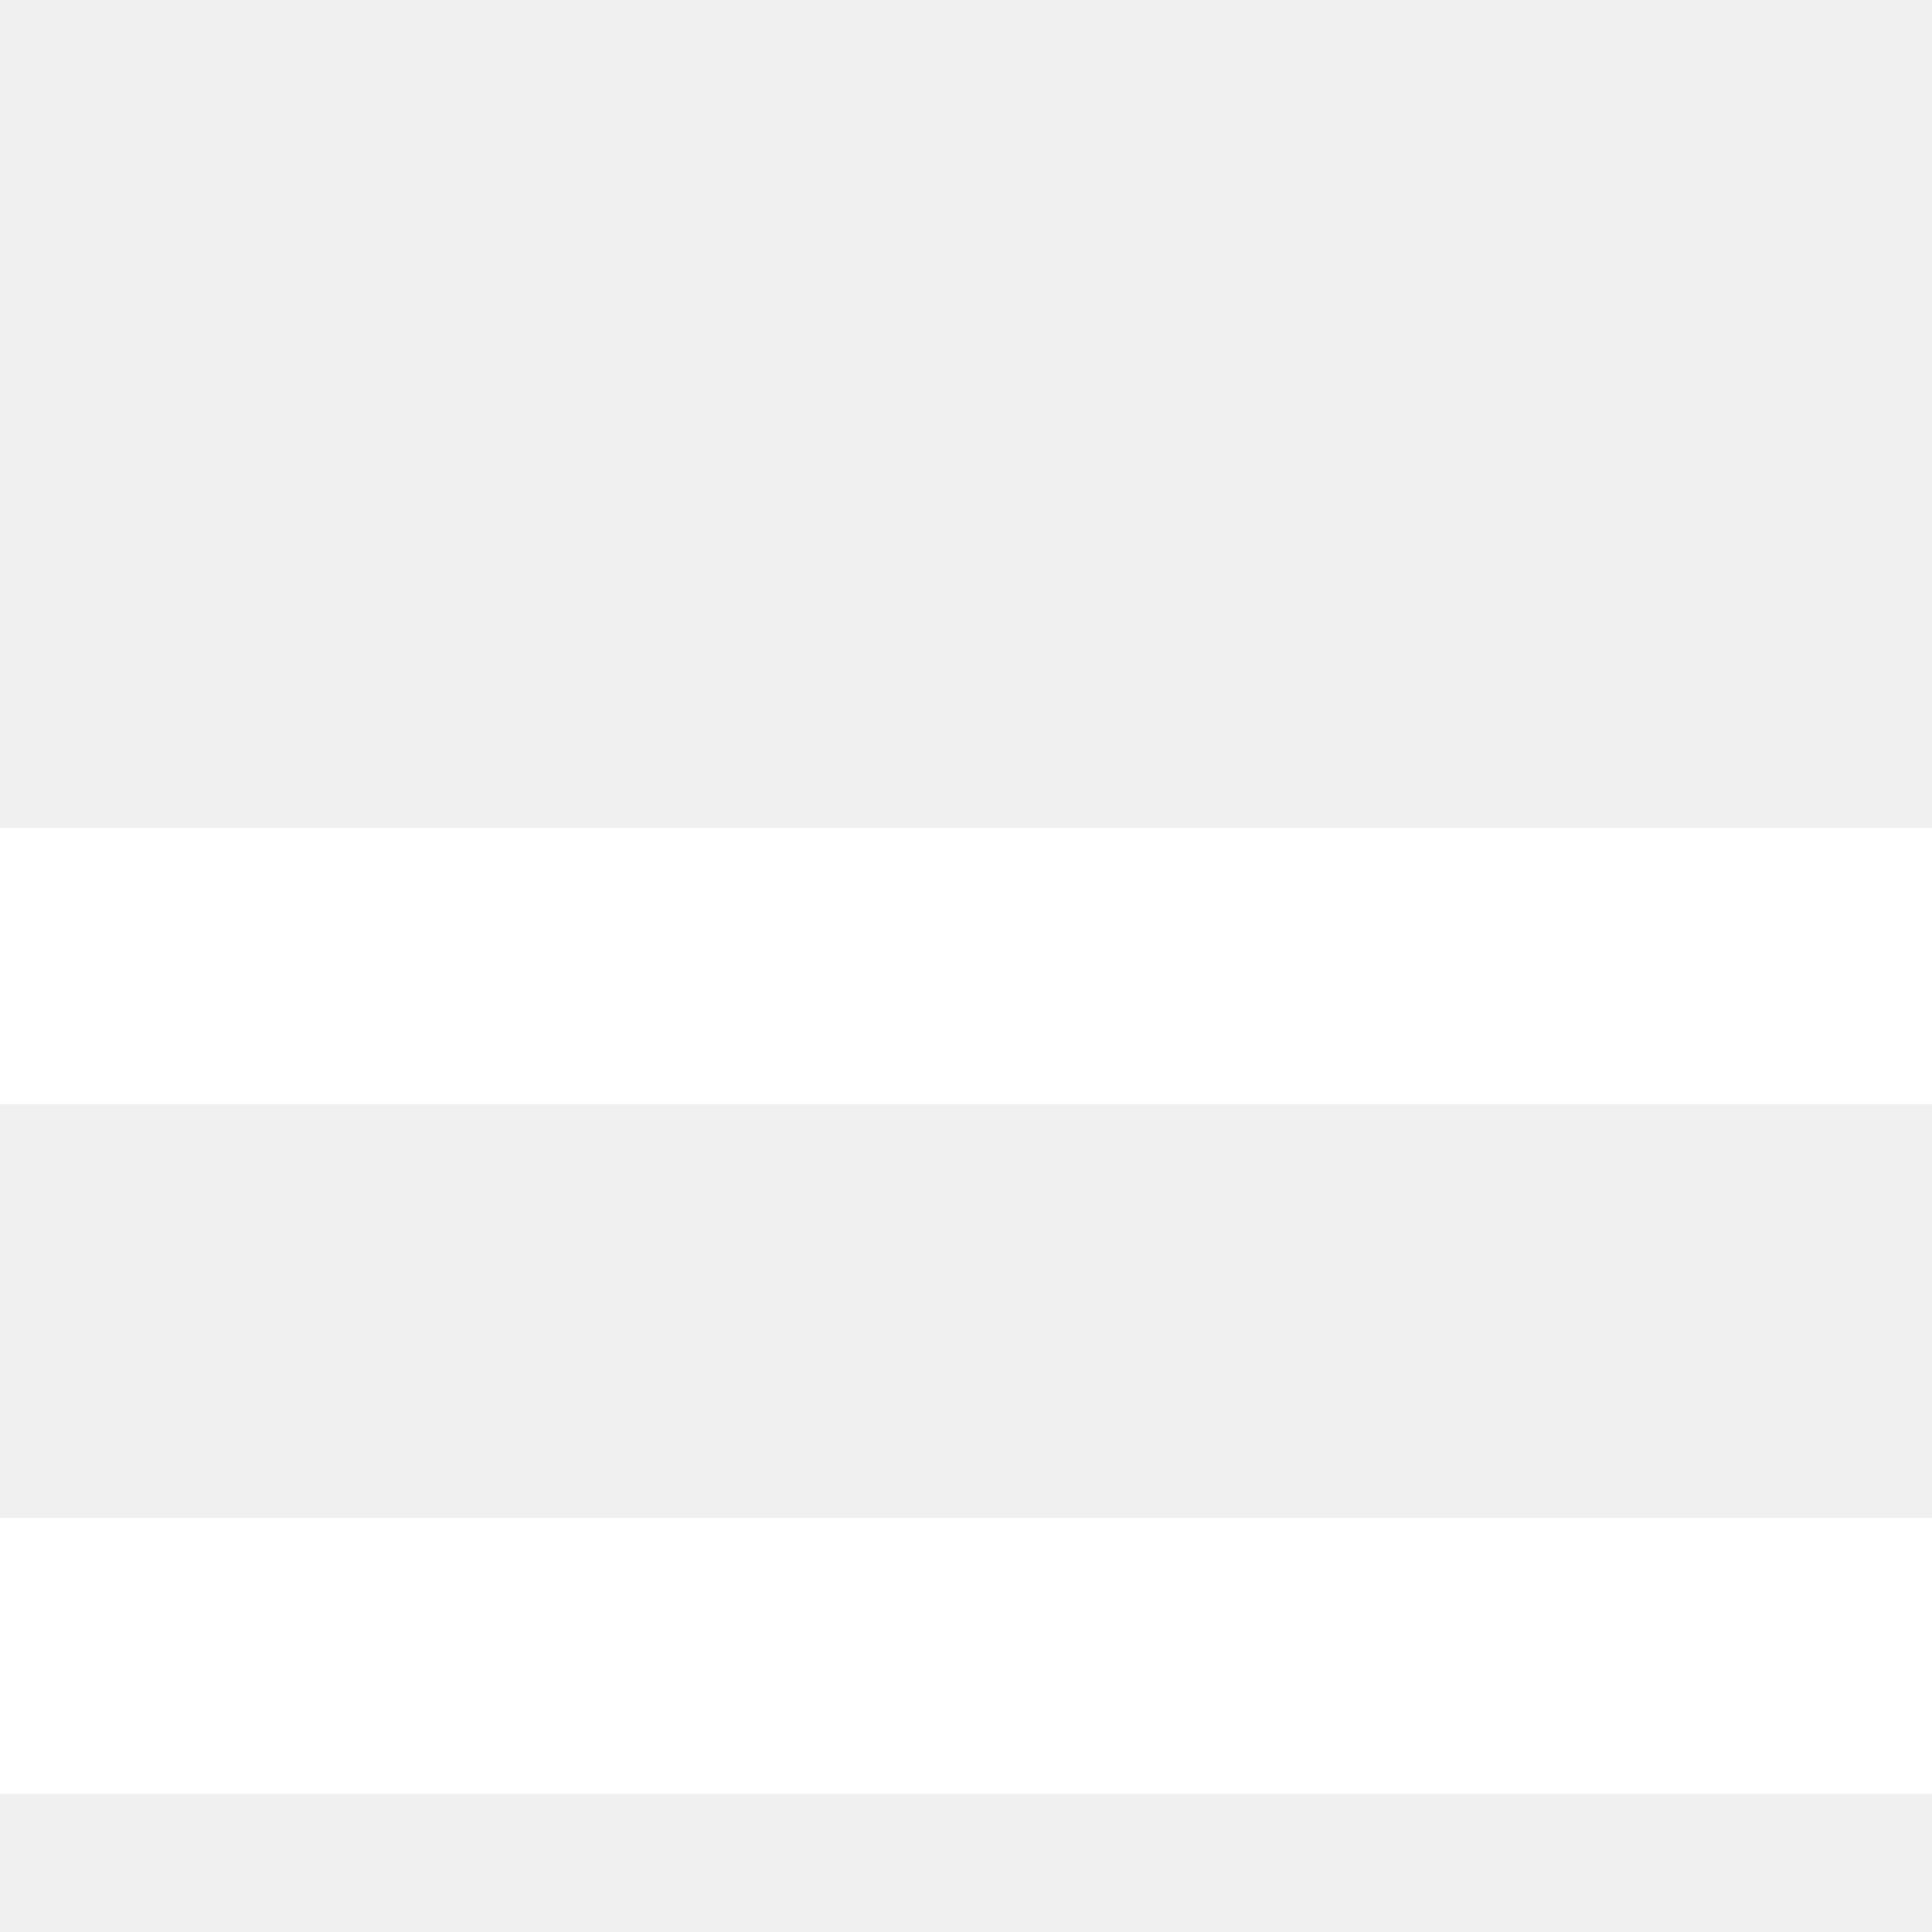
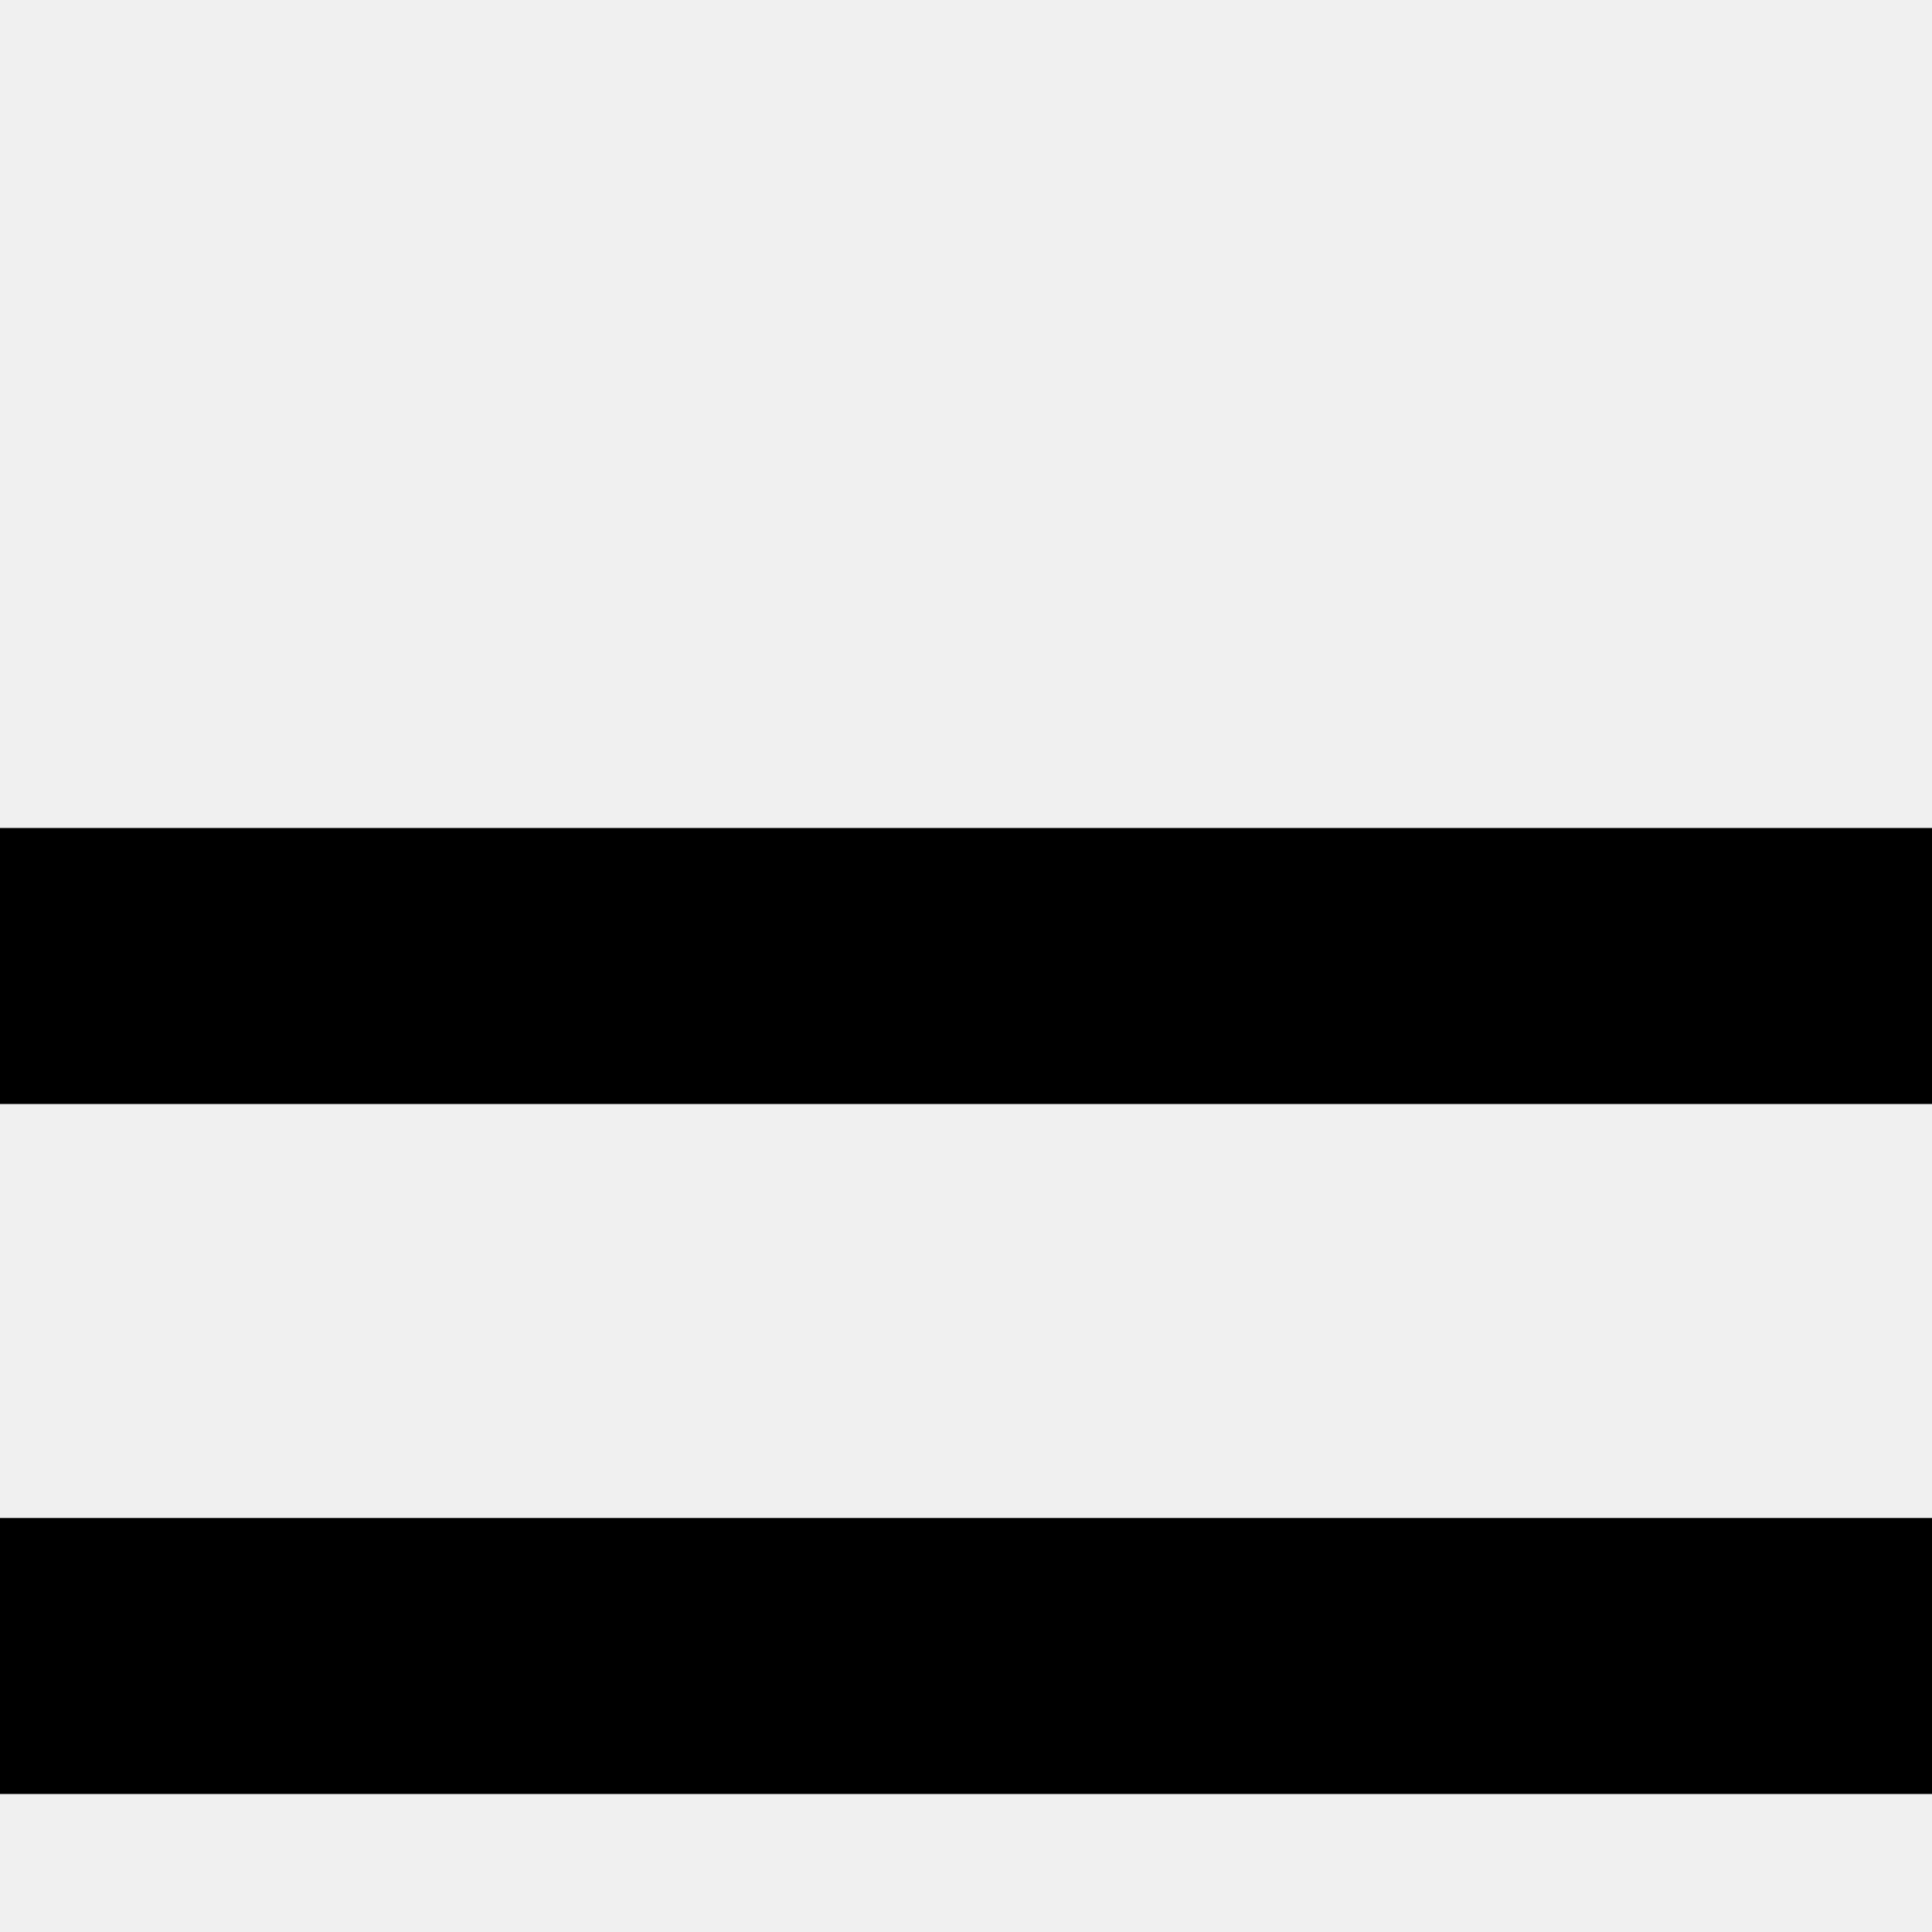
<svg xmlns="http://www.w3.org/2000/svg" viewBox="5 5 14 14">
-   <path d="M5 11h14v2H5v-2z M5 16h14v2H5v-2z" fill="#fff" />
+   <path fill="currentColor" d="M5 11h14v2H5v-2z M5 16h14v2H5v-2z" />
</svg>
